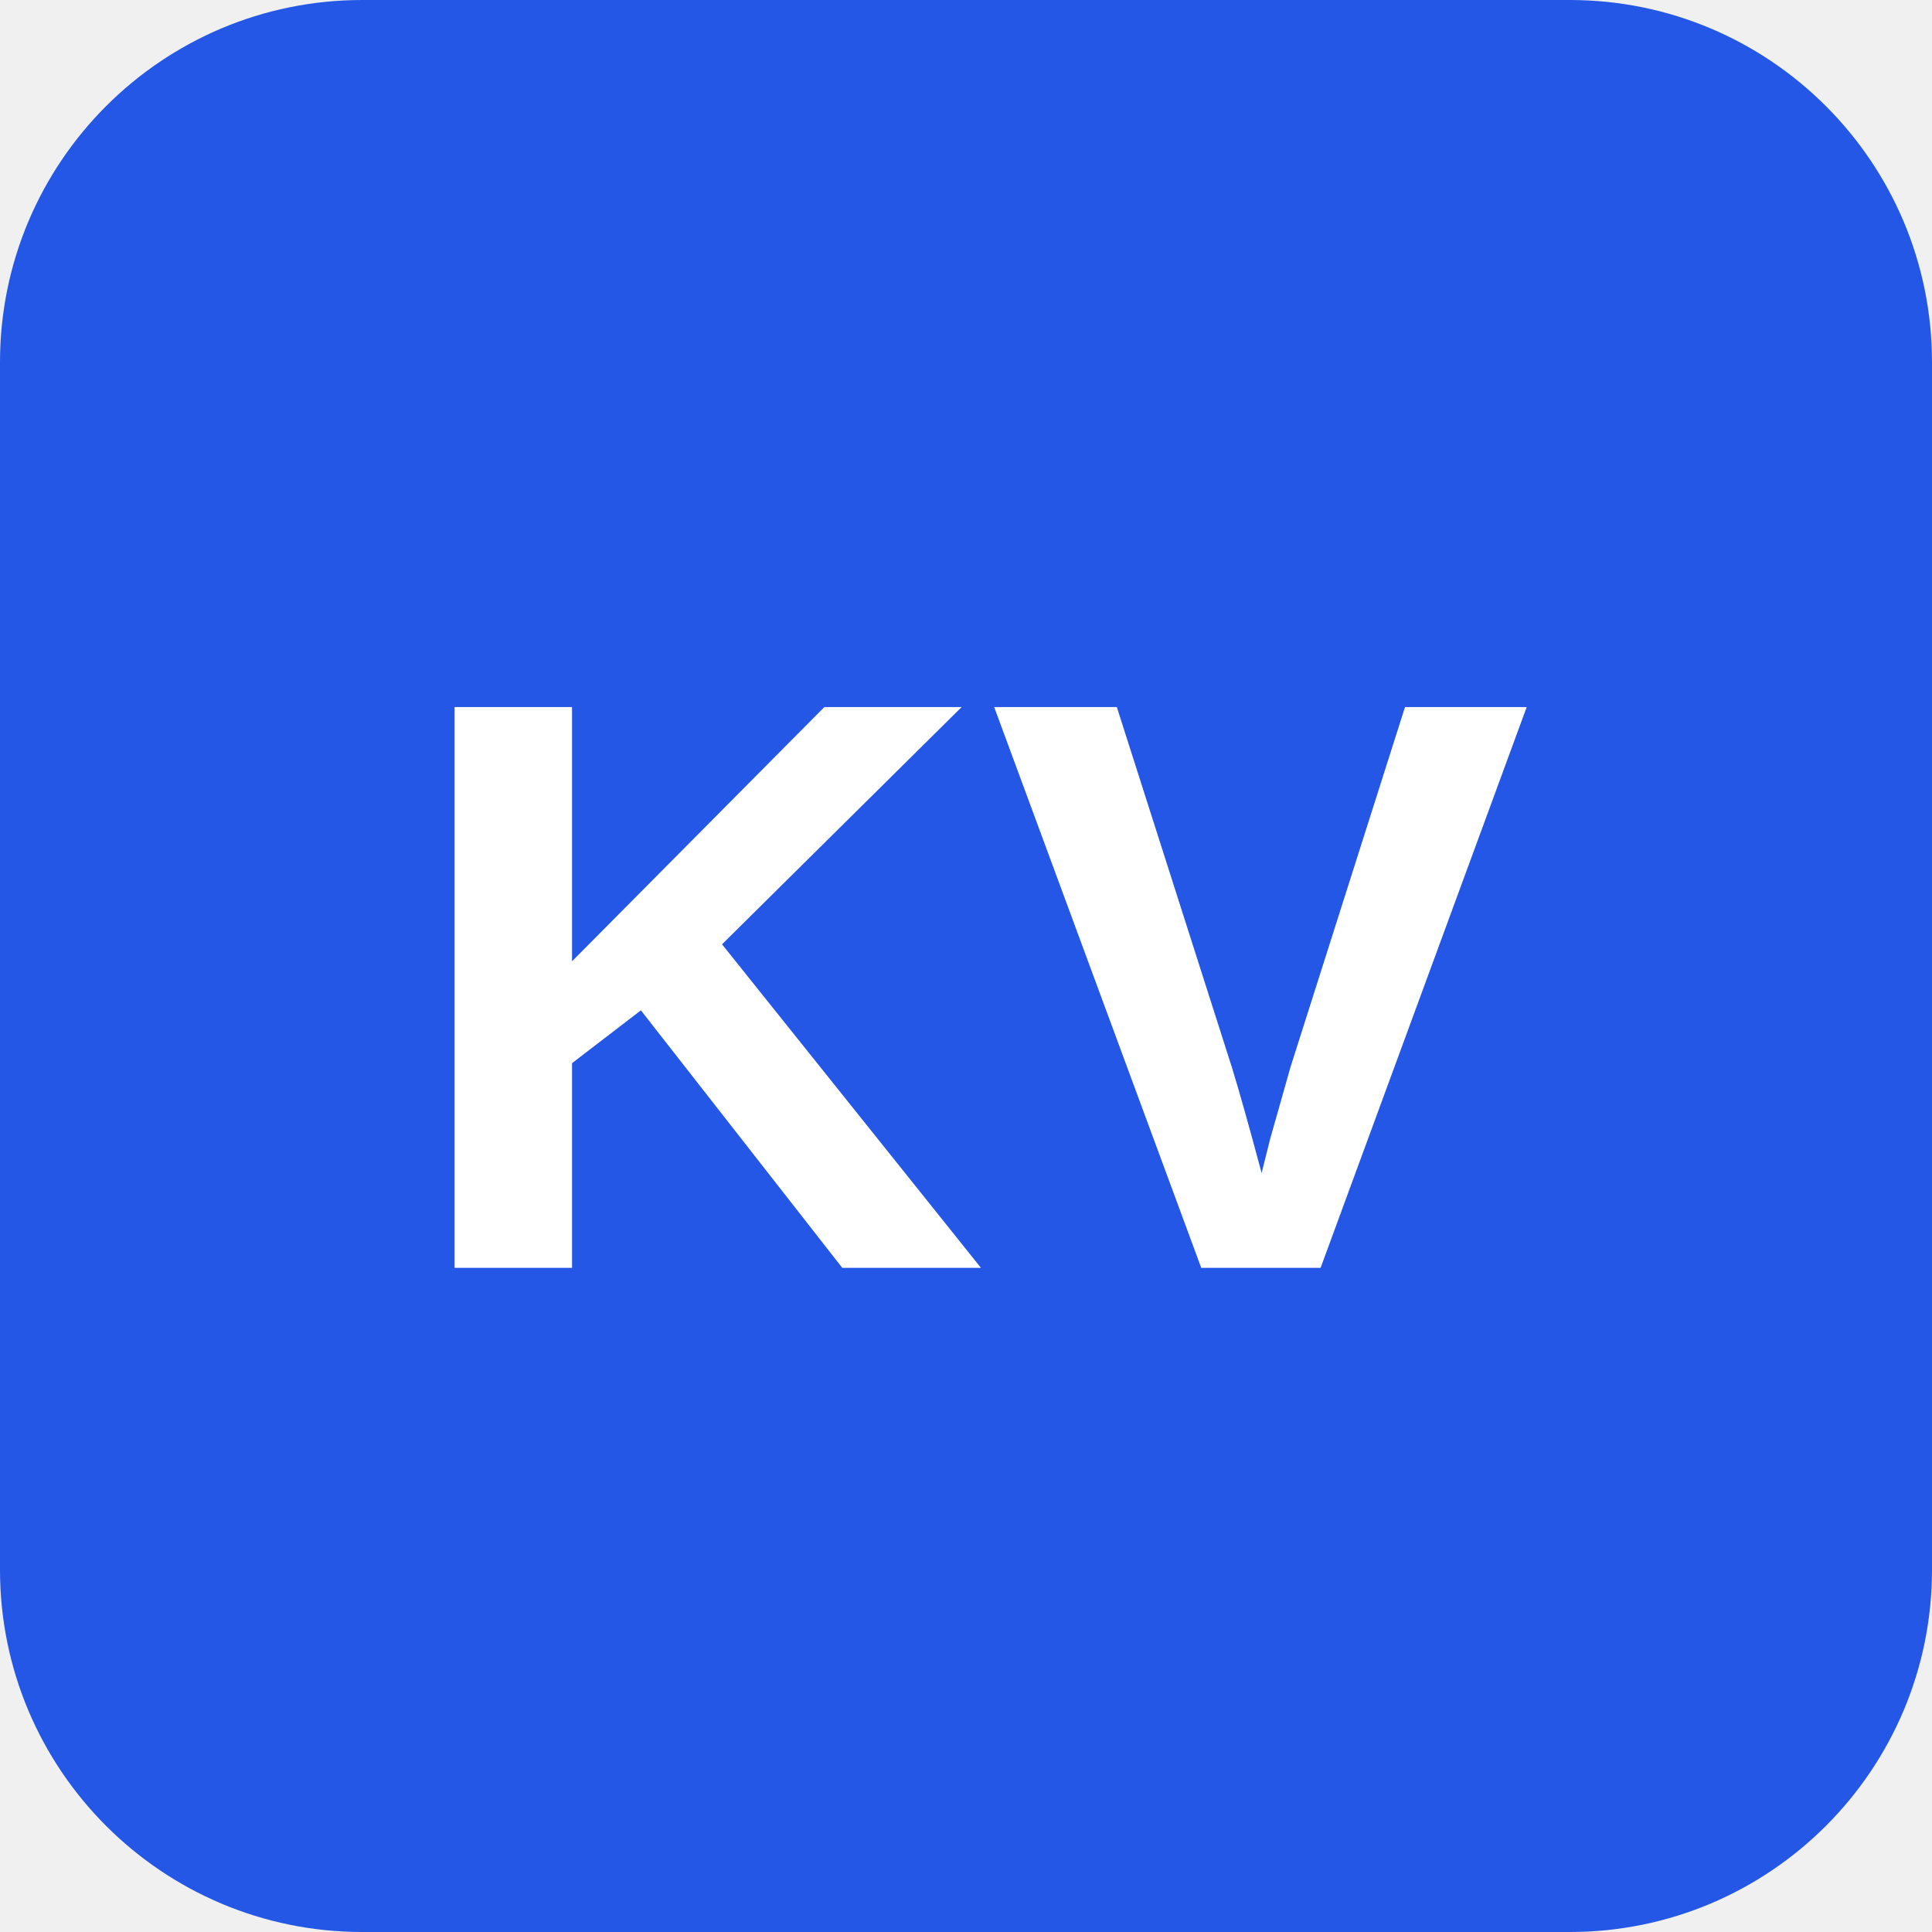
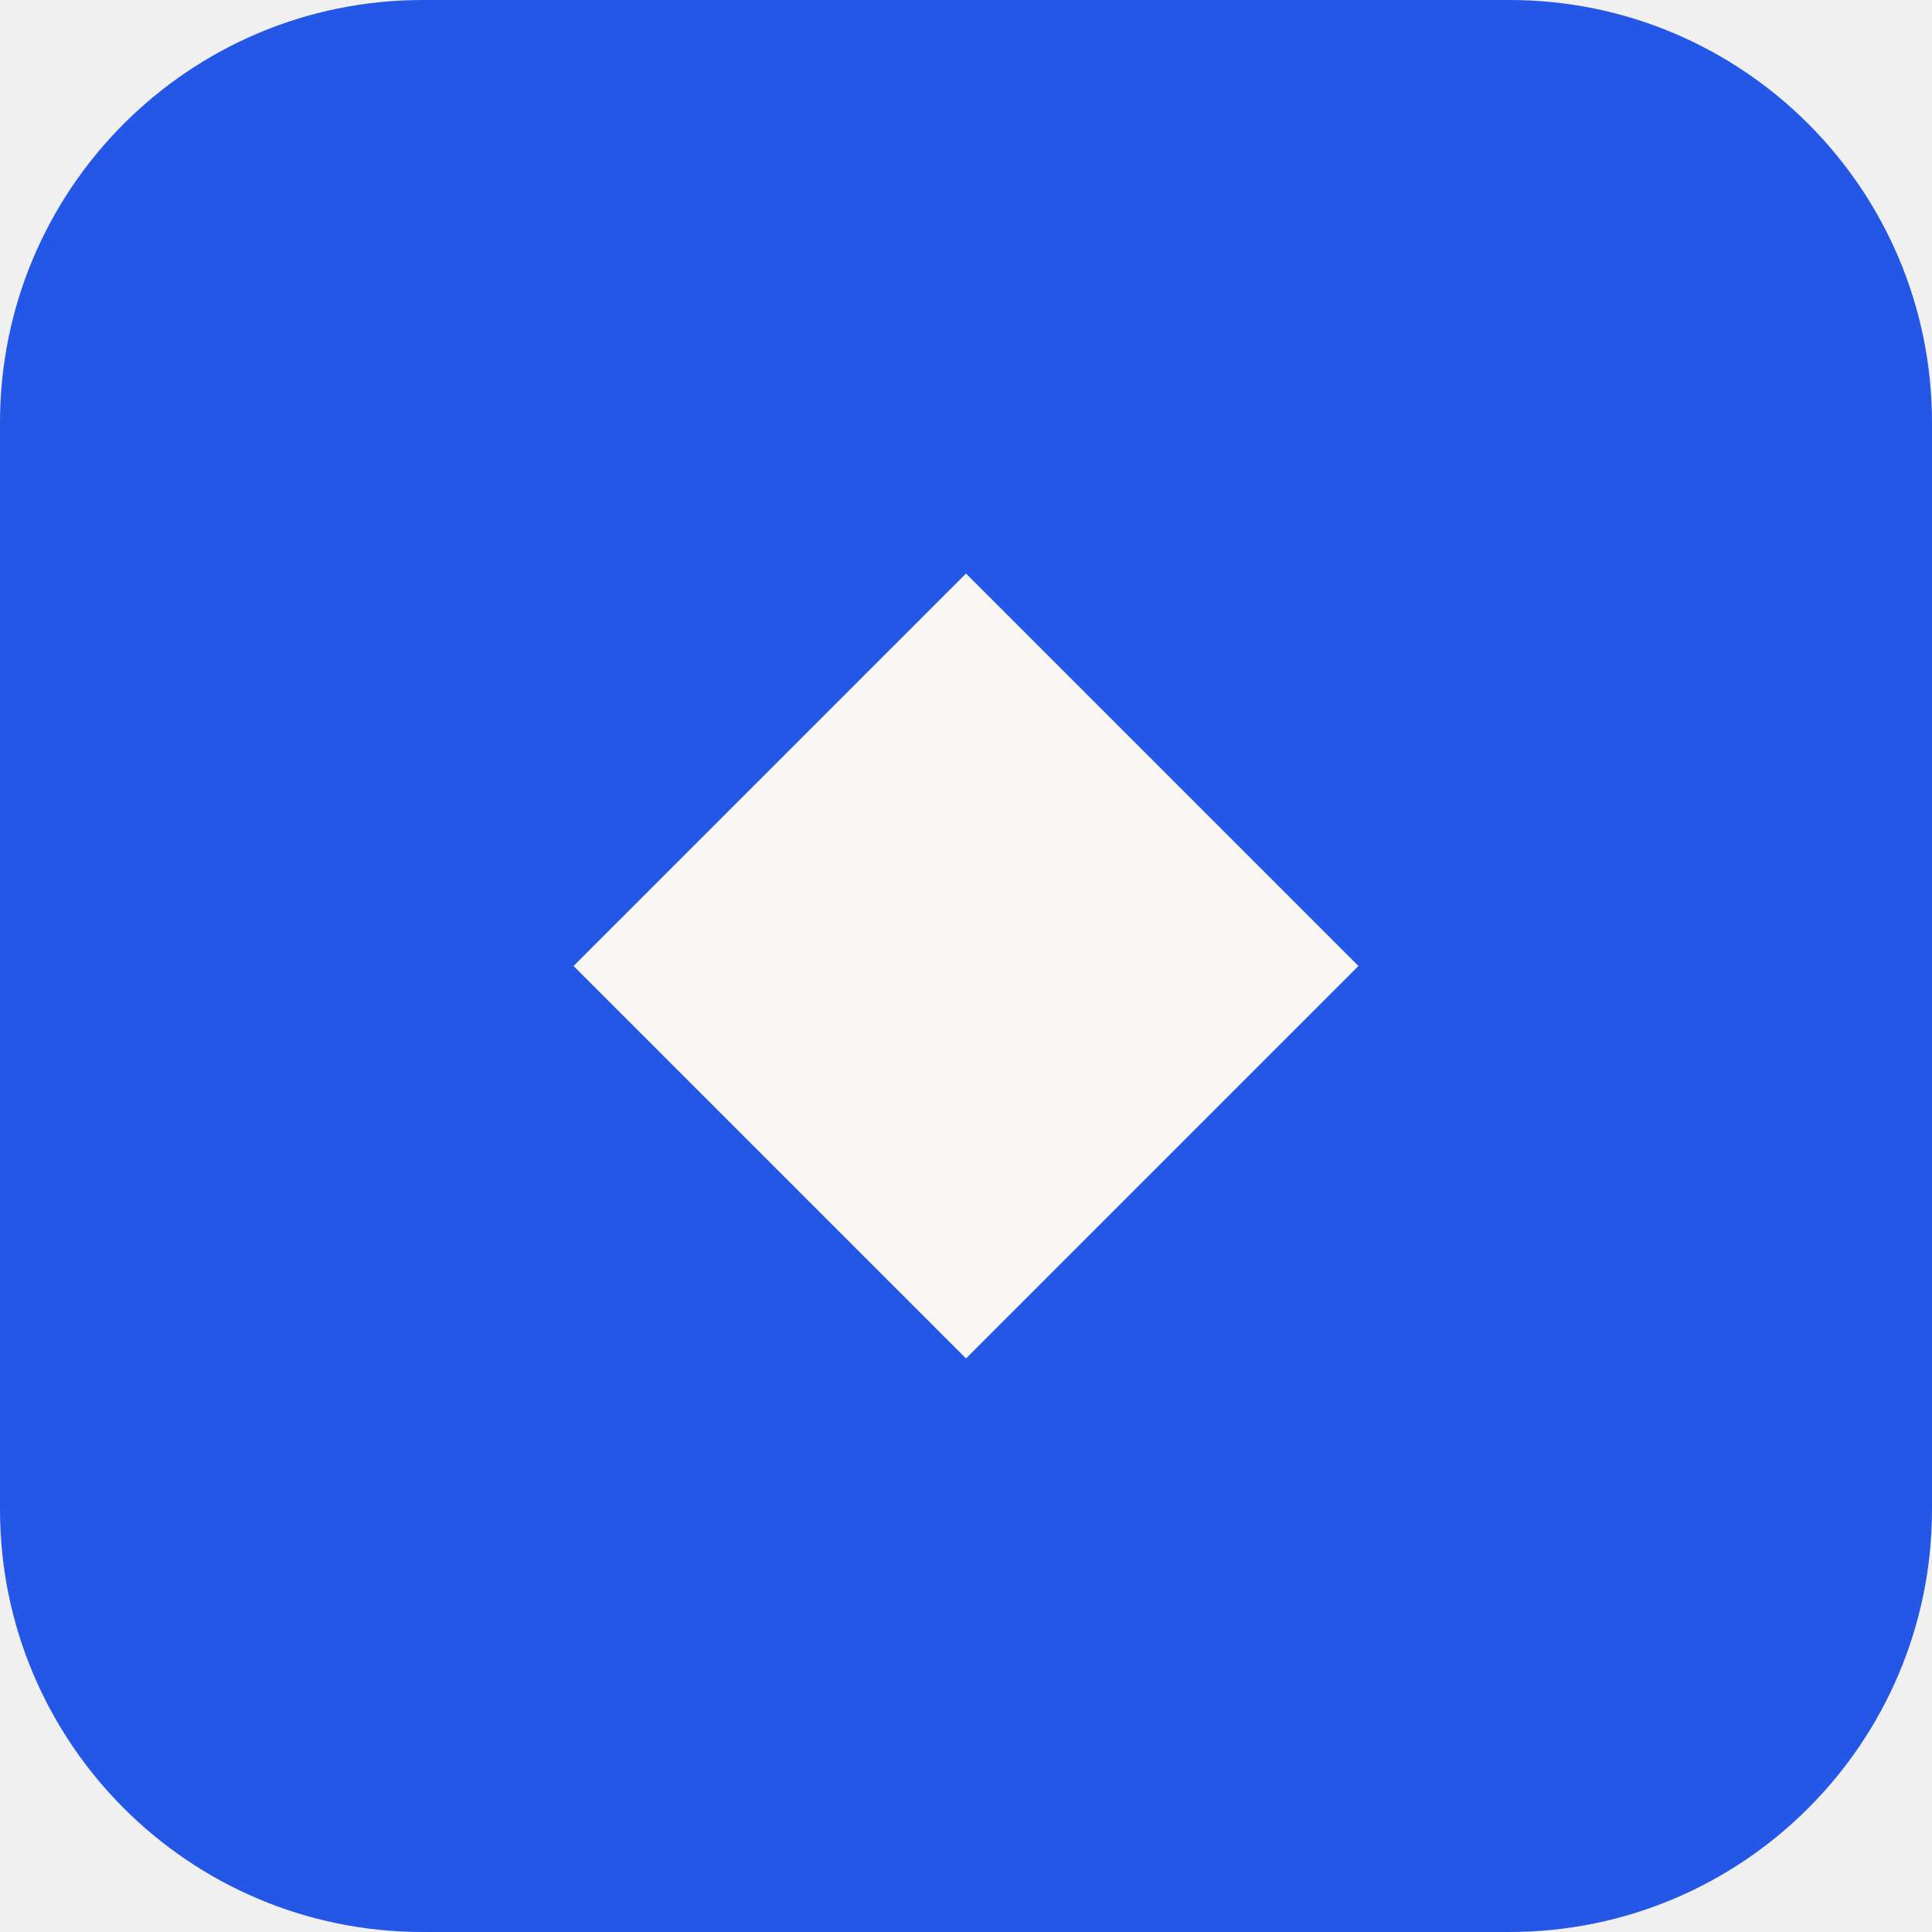
<svg xmlns="http://www.w3.org/2000/svg" viewBox="0 0 64 64">
-   <rect width="64" height="64" rx="12" fill="#2457E6" />
-   <text x="32" y="42" font-family="Arial, Helvetica, sans-serif" font-size="27" font-weight="700" text-anchor="middle" fill="#FFFFFF">KV</text>
+   <rect width="64" height="64" rx="14" fill="#2457E6" />
+   <path d="M32 19 45 32 32 45 19 32Z" fill="#F7F6F2" />
</svg>
